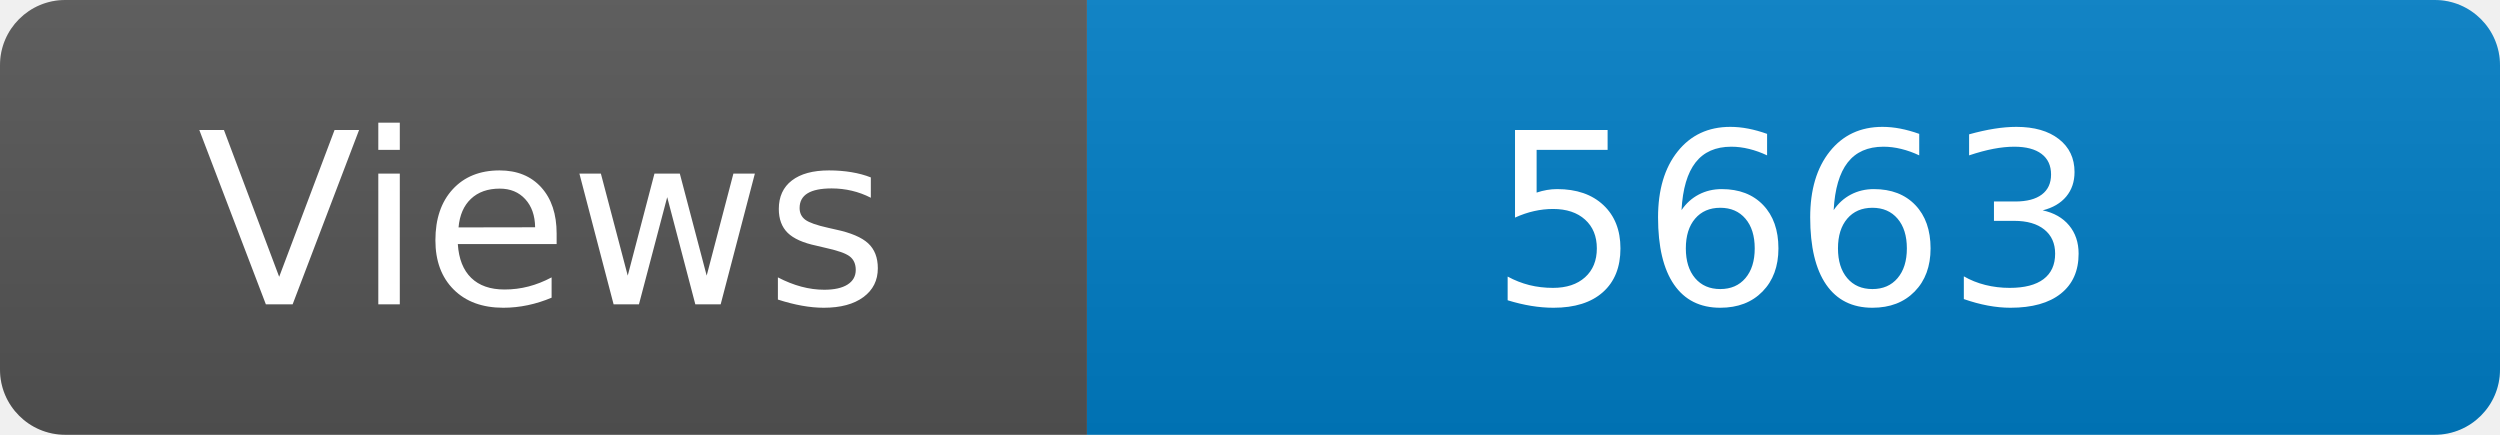
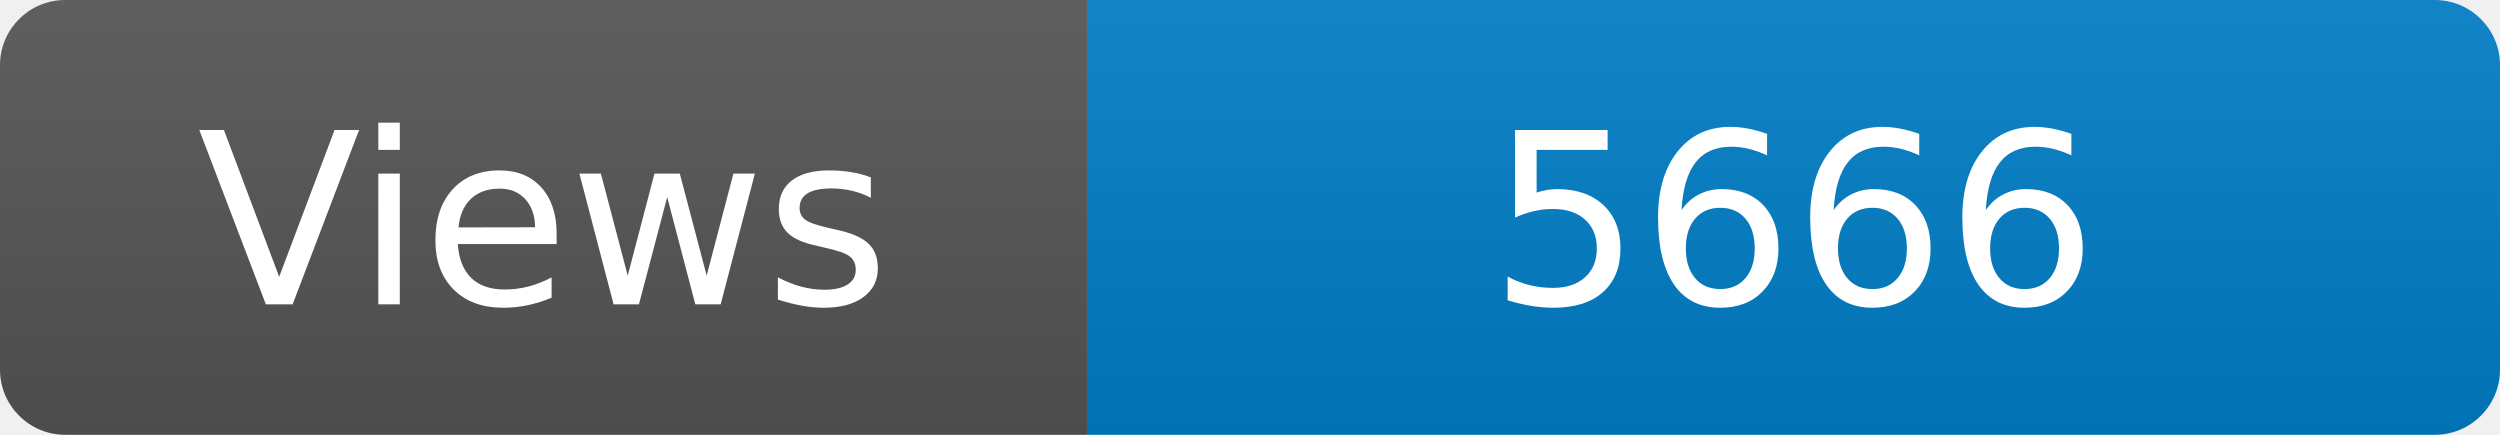
<svg xmlns="http://www.w3.org/2000/svg" width="115" height="20" role="img" aria-label="Maintained?: yes">
  <linearGradient id="s" x2="0" y2="100%">
    <stop offset="0" stop-color="#bbb" stop-opacity=".1" />
    <stop offset="1" stop-opacity=".1" />
  </linearGradient>
  <clipPath id="r">
    <rect width="115" height="20" rx="3" fill="#fff" />
  </clipPath>
  <g clip-path="url(#r)">
    <rect width="50" height="20" fill="#555" />
    <rect x="50" width="160" height="20" fill="#007ec6" />
    <rect width="115" height="20" fill="url(#s)" />
  </g>
  <g fill="#fff" text-anchor="middle" font-family="Verdana,Geneva,DejaVu Sans,sans-serif" font-size="110">
    <text x="250" y="140" transform="scale(.1)" fill="#fff">Views</text>
-     <text x="825" y="140" transform="scale(.1)" fill="#fff">5663</text>
+     <text x="825" y="140" transform="scale(.1)" fill="#fff">5666</text>
  </g>
</svg>
